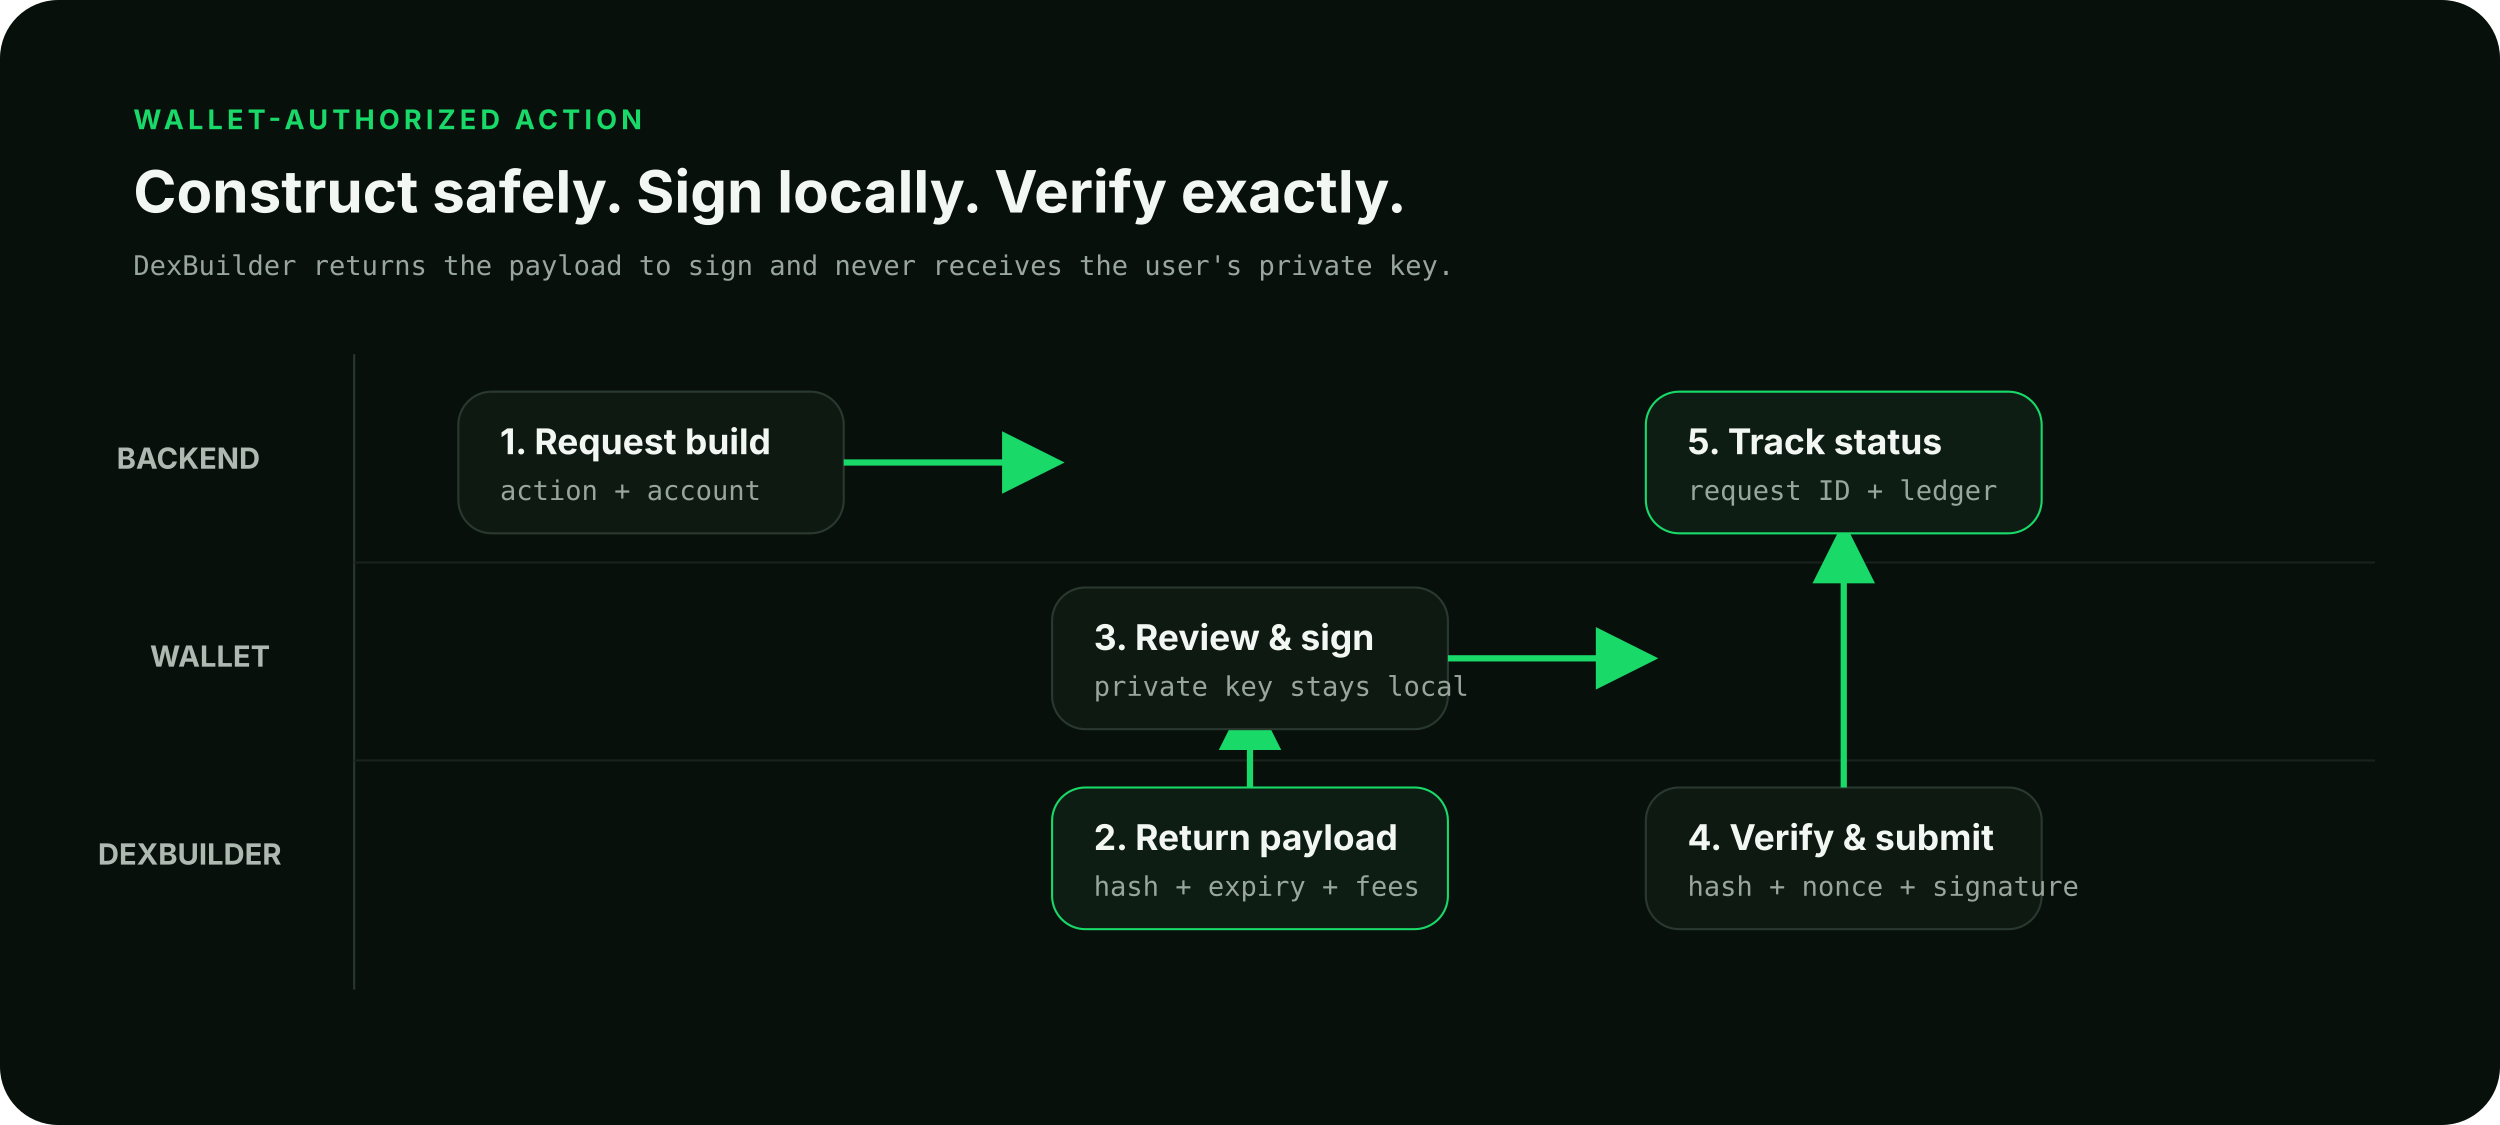
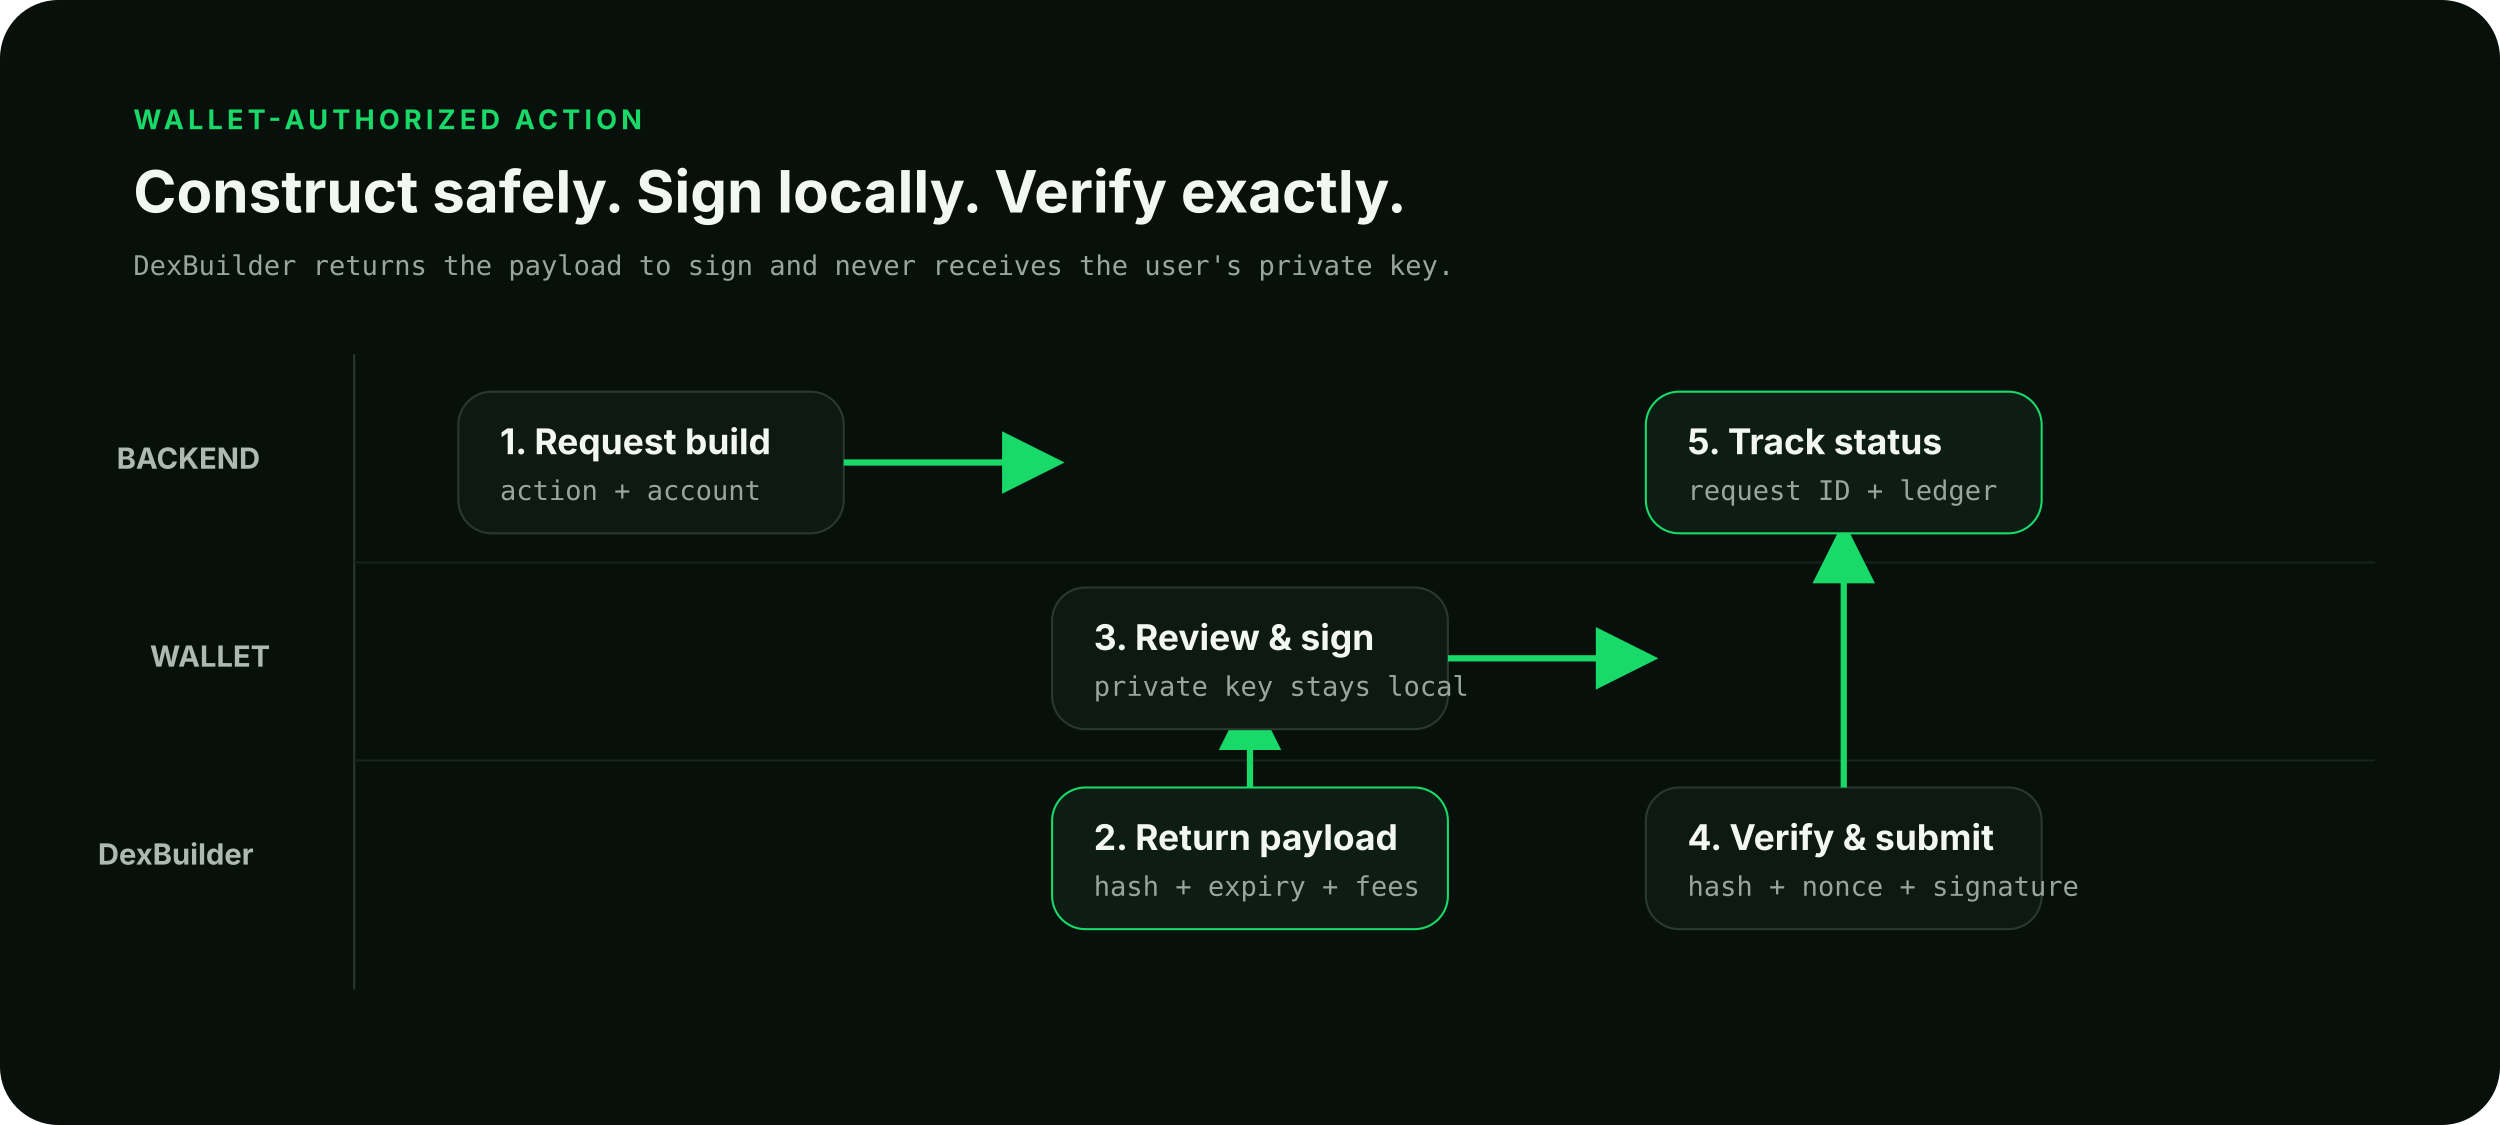
<svg xmlns="http://www.w3.org/2000/svg" viewBox="0 0 1200 540" role="img" aria-labelledby="title desc">
  <defs>
    <marker id="a" markerWidth="10" markerHeight="10" refX="8" refY="5" orient="auto">
      <path d="M0 0L10 5L0 10Z" fill="#19D969" />
    </marker>
    <style>.t{font-family:Inter,Arial,sans-serif;fill:#F3F7F4}.m{font-family:ui-monospace,SFMono-Regular,Menlo,monospace;fill:#99A69D}.h{font-size:28px;font-weight:700}.k{font-size:13px;font-weight:700;letter-spacing:2px;fill:#19D969}.n{font-size:17px;font-weight:650}.s{font-size:13px}.lane{font-size:14px;font-weight:700;fill:#AEB9B1}</style>
  </defs>
  <rect width="1200" height="540" rx="28" fill="#07100B" />
  <text x="64" y="62" class="t k">WALLET-AUTHORIZED ACTION</text>
  <text x="64" y="102" class="t h">Construct safely. Sign locally. Verify exactly.</text>
  <text x="64" y="132" class="m s">DexBuilder returns the payload to sign and never receives the user's private key.</text>
  <line x1="170" y1="170" x2="170" y2="475" stroke="#29382E" />
  <text x="56" y="225" class="t lane">BACKEND</text>
  <text x="72" y="320" class="t lane">WALLET</text>
-   <text x="47" y="415" class="t lane">DEXBUILDER</text>
+   <text x="47" y="415" class="t lane">DexBuilder</text>
  <line x1="170" y1="270" x2="1140" y2="270" stroke="#17231B" />
  <line x1="170" y1="365" x2="1140" y2="365" stroke="#17231B" />
  <g transform="translate(220 188)">
    <rect width="185" height="68" rx="16" fill="#0E1912" stroke="#2A3930" />
    <text x="20" y="30" class="t n">1. Request build</text>
    <text x="20" y="52" class="m s">action + account</text>
  </g>
  <path d="M405 222H505" stroke="#19D969" stroke-width="3" marker-end="url(#a)" />
  <g transform="translate(505 378)">
    <rect width="190" height="68" rx="16" fill="#0D1D13" stroke="#19D969" />
    <text x="20" y="30" class="t n">2. Return payload</text>
    <text x="20" y="52" class="m s">hash + expiry + fees</text>
  </g>
  <path d="M600 378V336" stroke="#19D969" stroke-width="3" marker-end="url(#a)" />
  <g transform="translate(505 282)">
    <rect width="190" height="68" rx="16" fill="#0E1912" stroke="#2A3930" />
    <text x="20" y="30" class="t n">3. Review &amp; sign</text>
    <text x="20" y="52" class="m s">private key stays local</text>
  </g>
  <path d="M695 316H790" stroke="#19D969" stroke-width="3" marker-end="url(#a)" />
  <g transform="translate(790 378)">
    <rect width="190" height="68" rx="16" fill="#0E1912" stroke="#2A3930" />
    <text x="20" y="30" class="t n">4. Verify &amp; submit</text>
    <text x="20" y="52" class="m s">hash + nonce + signature</text>
  </g>
  <path d="M885 378V256" stroke="#19D969" stroke-width="3" marker-end="url(#a)" />
  <g transform="translate(790 188)">
    <rect width="190" height="68" rx="16" fill="#0D1D13" stroke="#19D969" />
    <text x="20" y="30" class="t n">5. Track status</text>
    <text x="20" y="52" class="m s">request ID + ledger</text>
  </g>
</svg>
